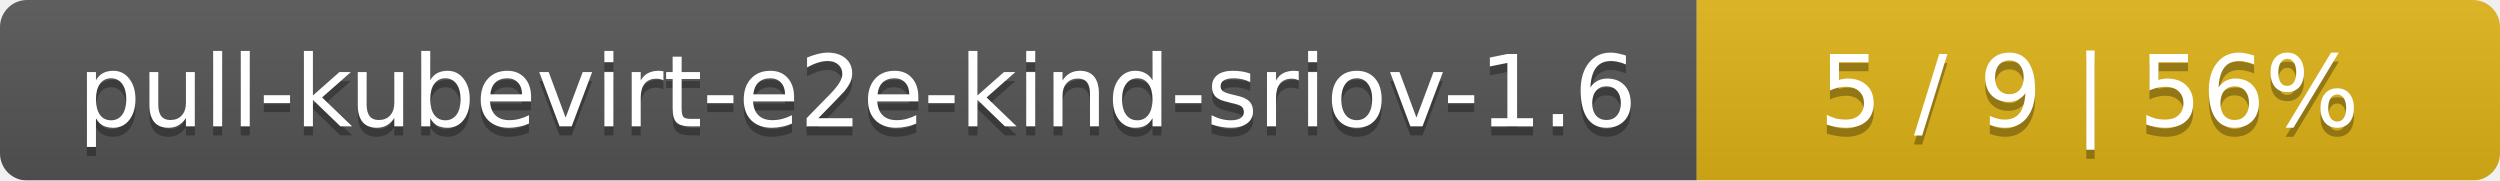
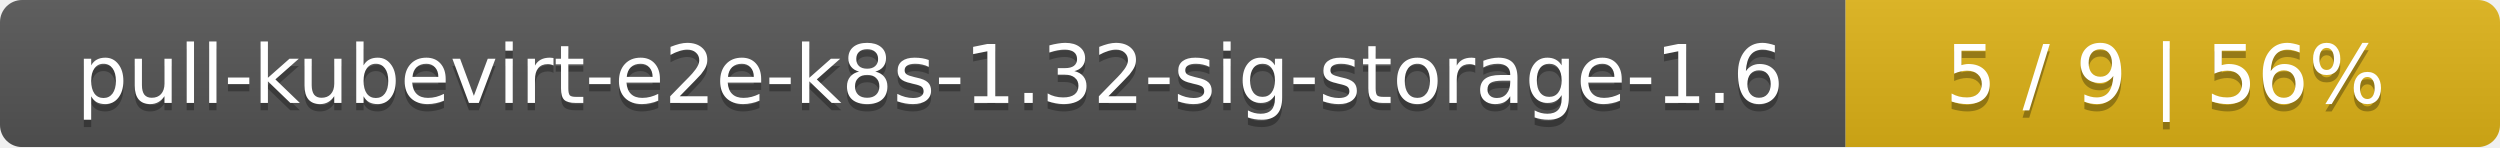
- <svg xmlns="http://www.w3.org/2000/svg" width="277" height="20">
+ <svg xmlns="http://www.w3.org/2000/svg" width="340" height="20">
  <linearGradient id="smooth" x2="0" y2="100%">
    <stop offset="0" stop-color="#bbb" stop-opacity=".1" />
    <stop offset="1" stop-opacity=".1" />
  </linearGradient>
  <mask id="round">
-     <rect width="277" height="20" rx="3" fill="#fff" />
+     <rect width="340" height="20" rx="3" fill="#fff" />
  </mask>
  <g mask="url(#round)">
-     <rect width="188" height="20" fill="#555" />
-     <rect x="188" width="89" height="20" fill="#dfb317" />
-     <rect width="277" height="20" fill="url(#smooth)" />
+     <rect width="251" height="20" fill="#555" />
+     <rect x="251" width="89" height="20" fill="#dfb317" />
+     <rect width="340" height="20" fill="url(#smooth)" />
  </g>
  <g fill="#fff" text-anchor="middle" font-family="DejaVu Sans,Verdana,Geneva,sans-serif" font-size="11">
-     <text x="95" y="15" fill="#010101" fill-opacity=".3">pull-kubevirt-e2e-kind-sriov-1.6</text>
-     <text x="95" y="14">pull-kubevirt-e2e-kind-sriov-1.6</text>
-     <text x="231.5" y="15" fill="#010101" fill-opacity=".3">5 / 9    |    56%</text>
-     <text x="231.5" y="14">5 / 9    |    56%</text>
+     <text x="126.5" y="15" fill="#010101" fill-opacity=".3">pull-kubevirt-e2e-k8s-1.32-sig-storage-1.6</text>
+     <text x="126.5" y="14">pull-kubevirt-e2e-k8s-1.32-sig-storage-1.6</text>
+     <text x="294.5" y="15" fill="#010101" fill-opacity=".3">5 / 9    |    56%</text>
+     <text x="294.5" y="14">5 / 9    |    56%</text>
  </g>
</svg>
